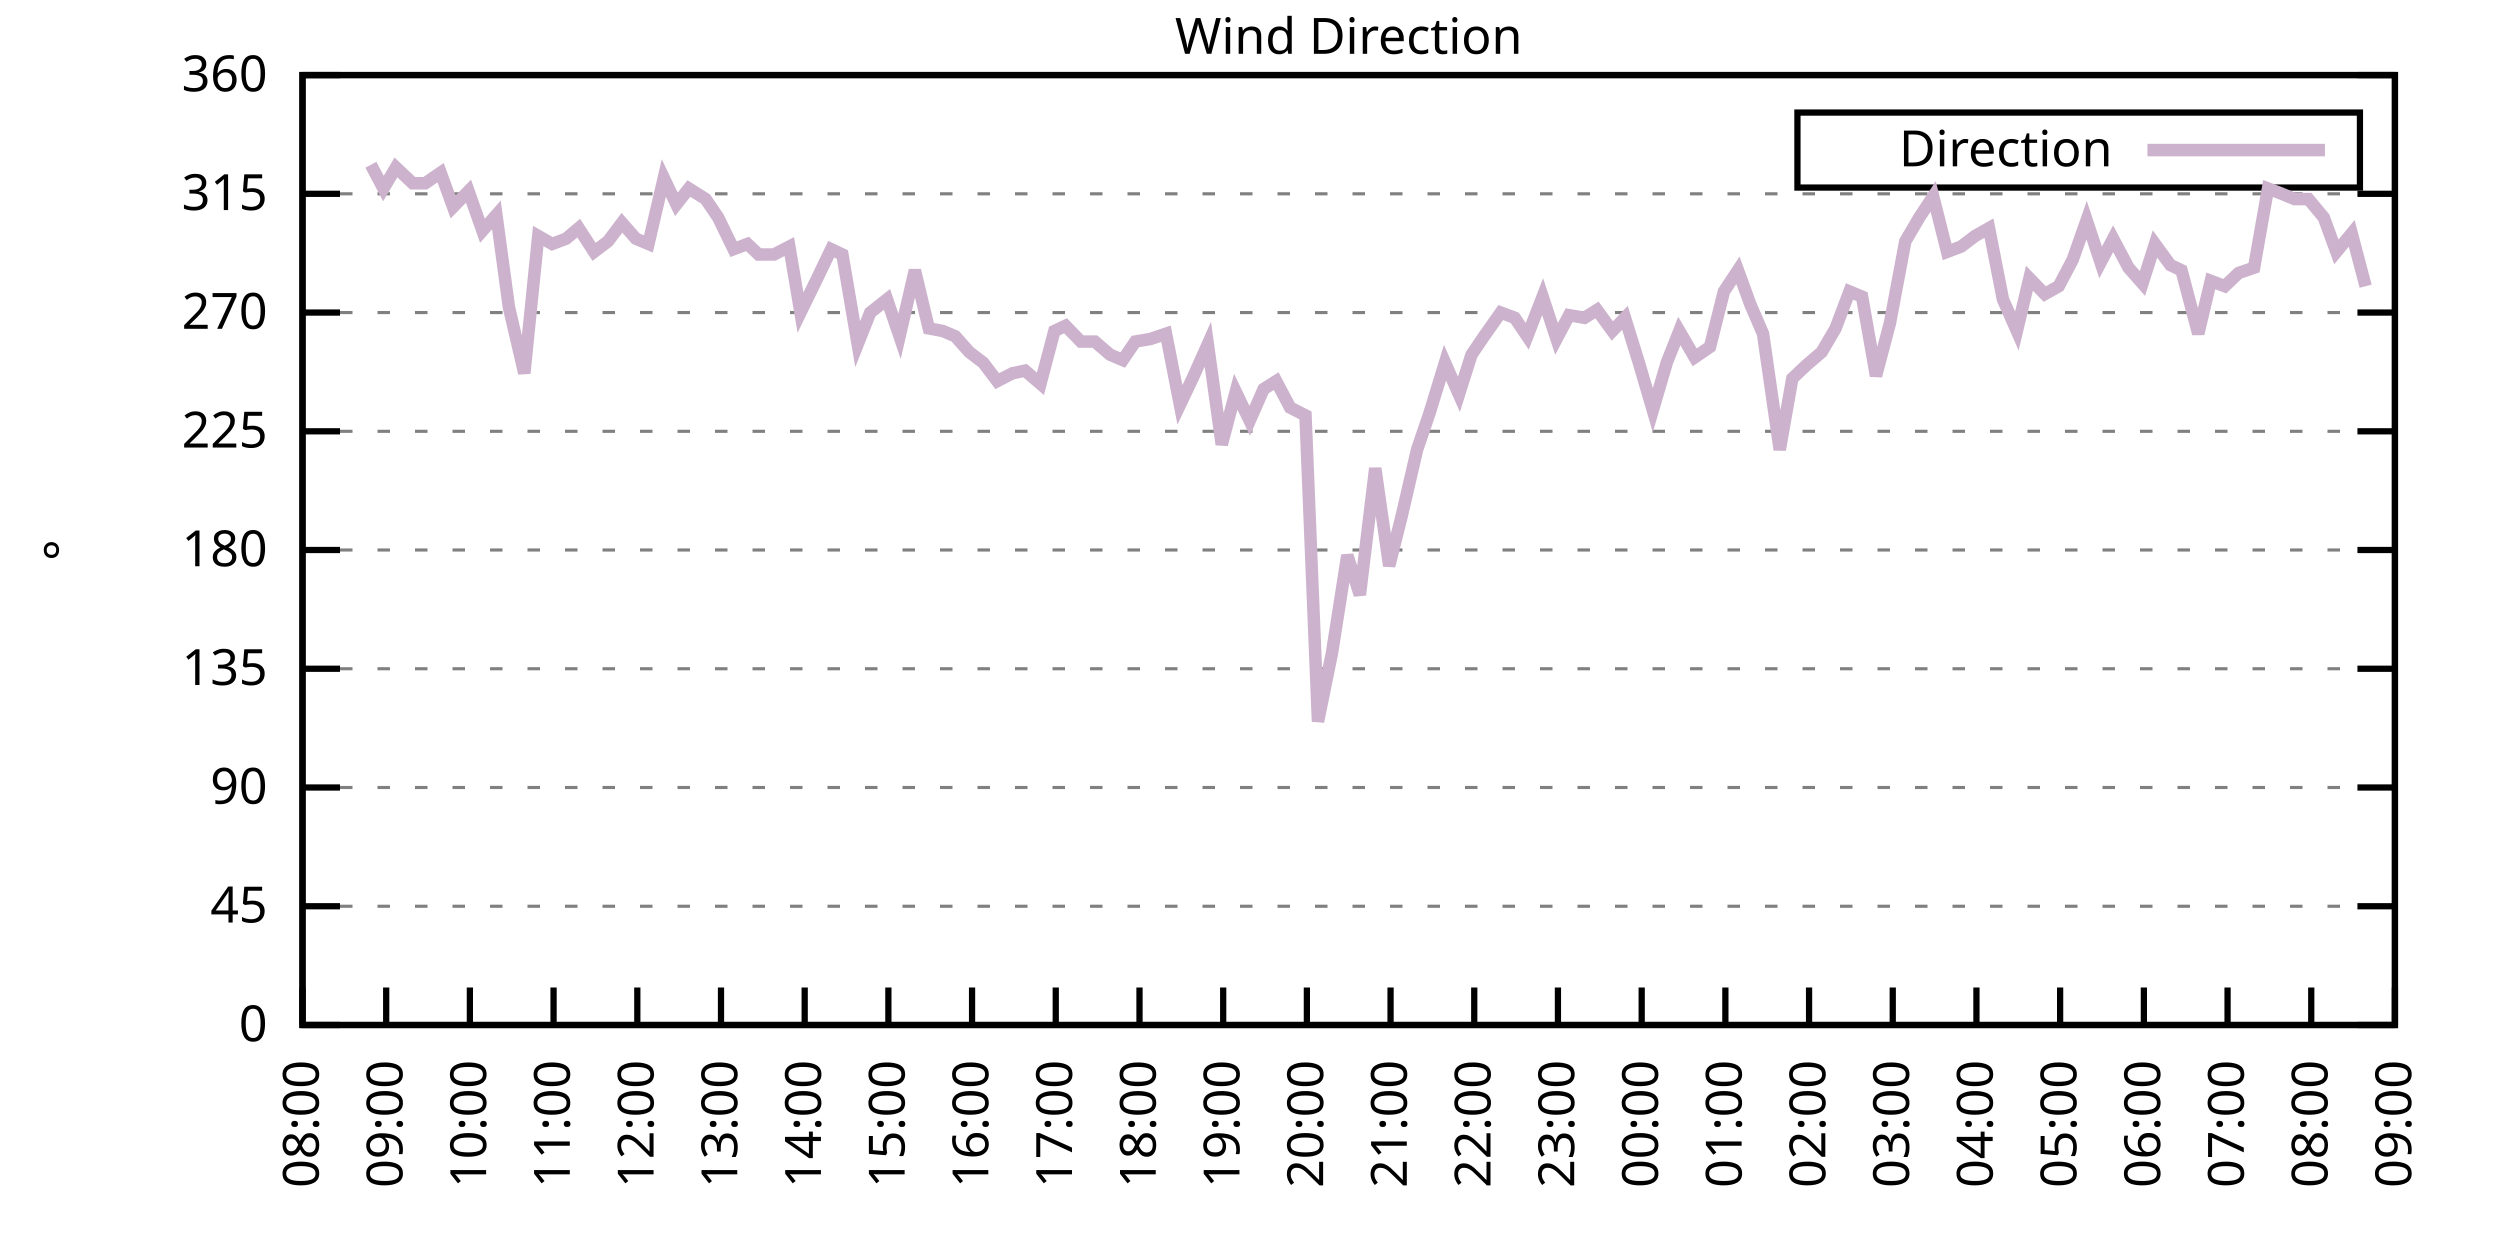
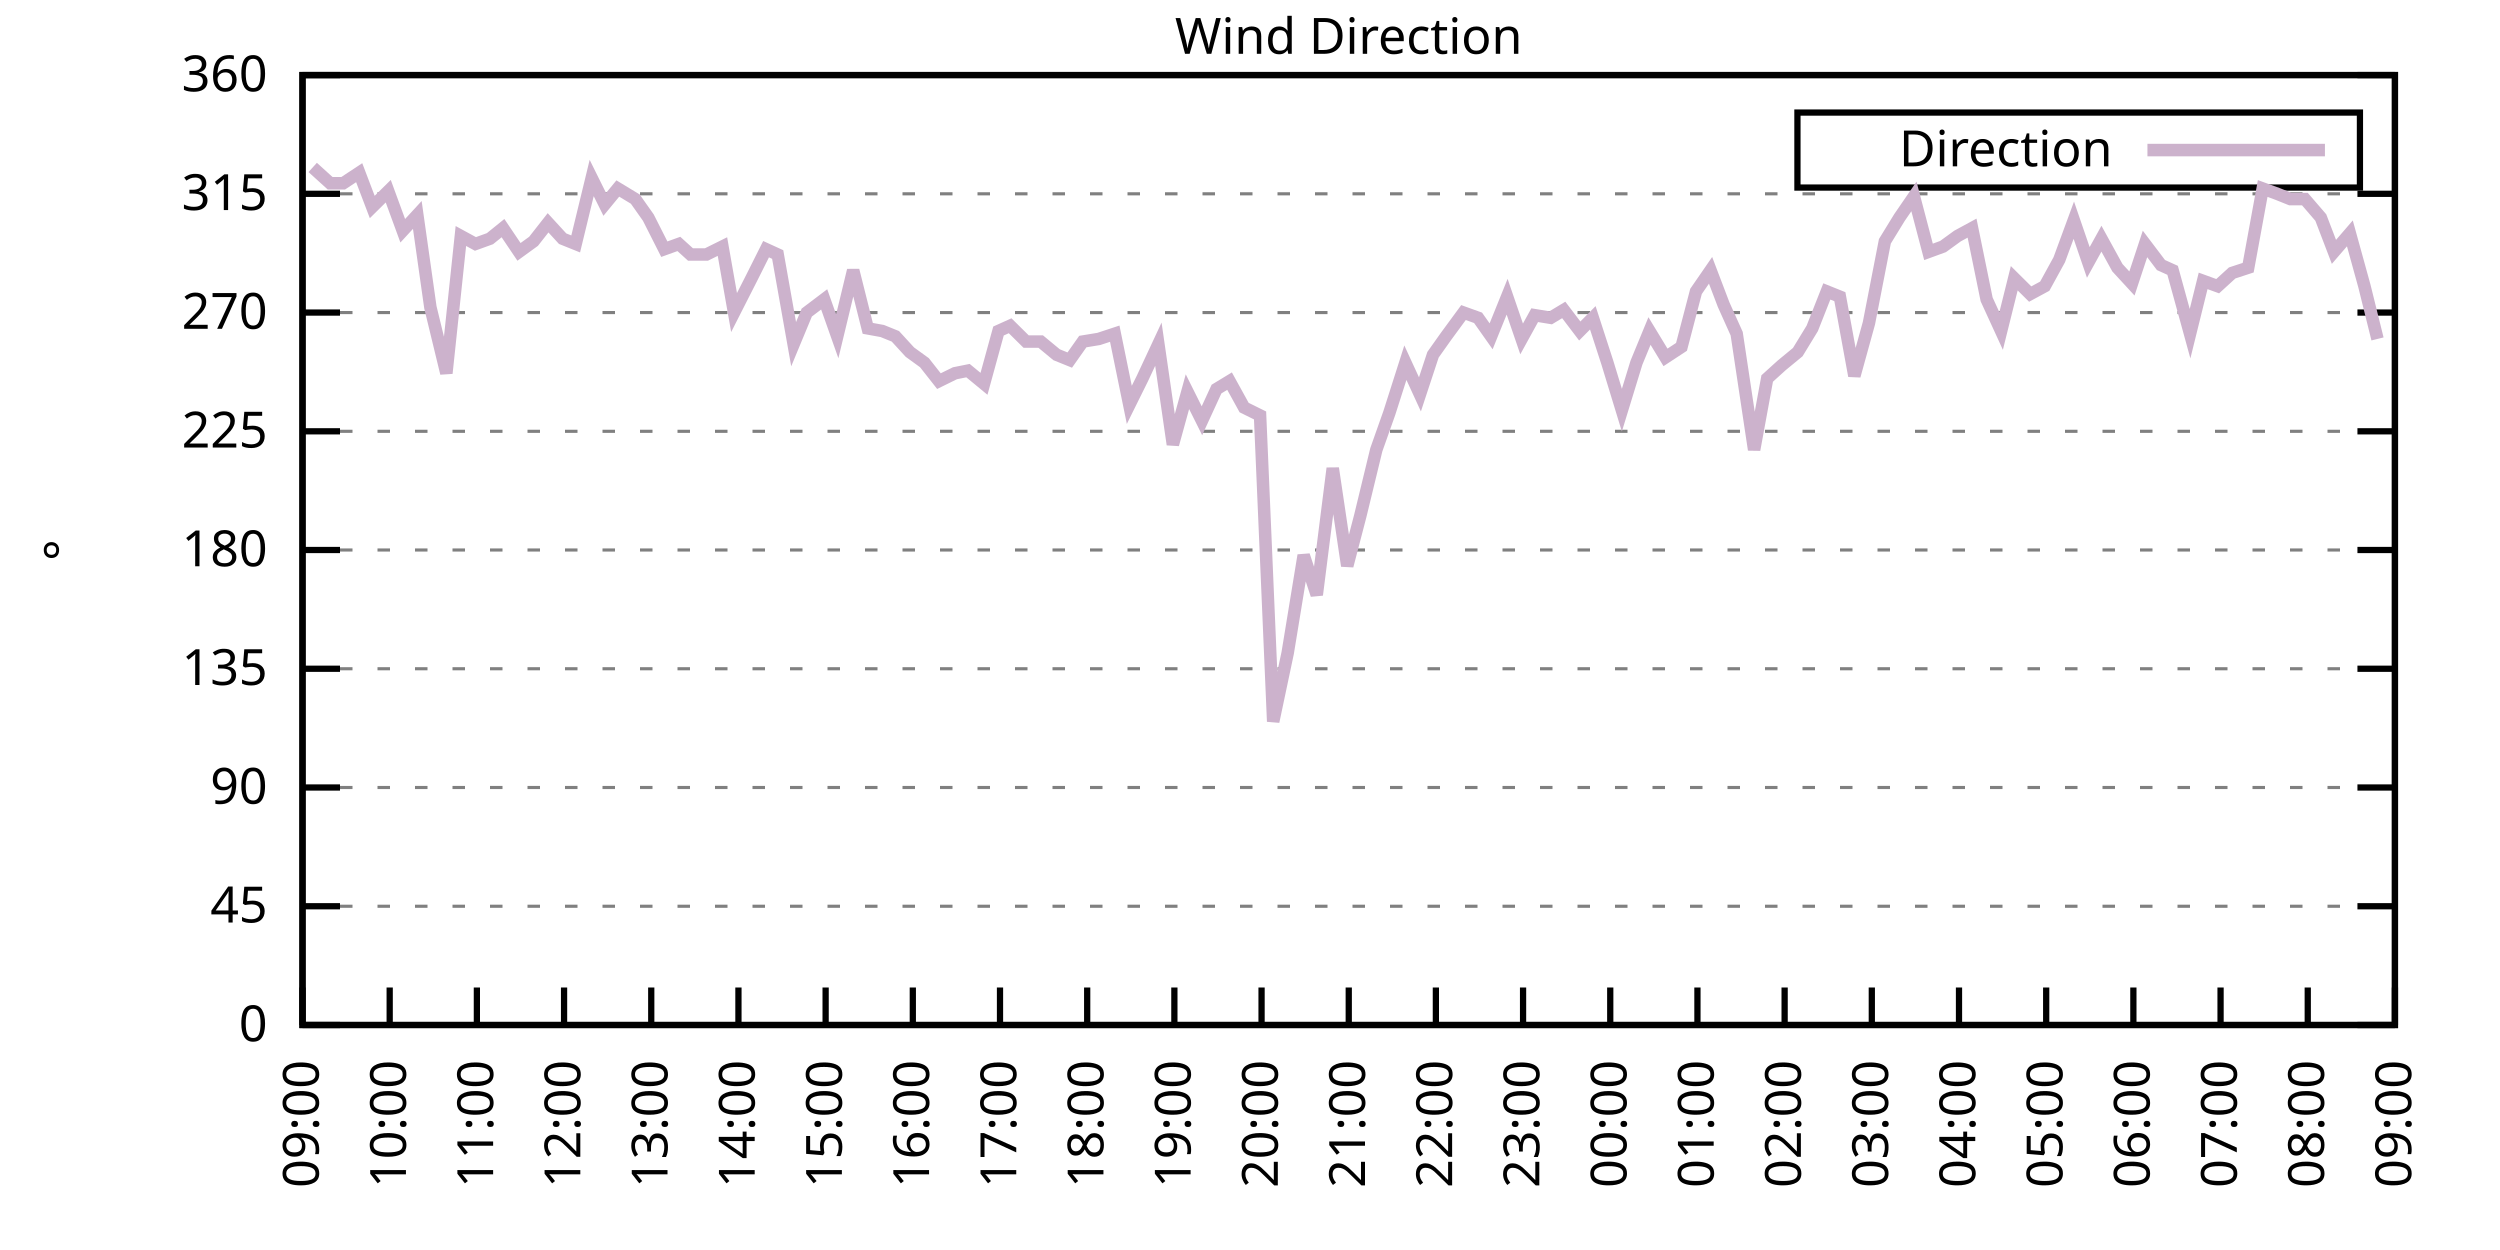
<svg xmlns="http://www.w3.org/2000/svg" xmlns:xlink="http://www.w3.org/1999/xlink" width="400" height="200" viewBox="0 0 400 200">
  <g id="gnuplot_canvas">
    <rect x="0" y="0" width="400" height="200" fill="none" />
    <defs>
      <circle id="gpDot" r="0.5" stroke-width="0.5" stroke="currentColor" />
      <path id="gpPt0" stroke-width="0.333" stroke="currentColor" d="M-1,0 h2 M0,-1 v2" />
      <path id="gpPt1" stroke-width="0.333" stroke="currentColor" d="M-1,-1 L1,1 M1,-1 L-1,1" />
      <path id="gpPt2" stroke-width="0.333" stroke="currentColor" d="M-1,0 L1,0 M0,-1 L0,1 M-1,-1 L1,1 M-1,1 L1,-1" />
      <rect id="gpPt3" stroke-width="0.333" stroke="currentColor" x="-1" y="-1" width="2" height="2" />
      <rect id="gpPt4" stroke-width="0.333" stroke="currentColor" fill="currentColor" x="-1" y="-1" width="2" height="2" />
      <circle id="gpPt5" stroke-width="0.333" stroke="currentColor" cx="0" cy="0" r="1" />
      <use xlink:href="#gpPt5" id="gpPt6" fill="currentColor" stroke="none" />
      <path id="gpPt7" stroke-width="0.333" stroke="currentColor" d="M0,-1.33 L-1.33,0.67 L1.33,0.67 z" />
      <use xlink:href="#gpPt7" id="gpPt8" fill="currentColor" stroke="none" />
      <use xlink:href="#gpPt7" id="gpPt9" stroke="currentColor" transform="rotate(180)" />
      <use xlink:href="#gpPt9" id="gpPt10" fill="currentColor" stroke="none" />
      <use xlink:href="#gpPt3" id="gpPt11" stroke="currentColor" transform="rotate(45)" />
      <use xlink:href="#gpPt11" id="gpPt12" fill="currentColor" stroke="none" />
      <path id="gpPt13" stroke-width="0.333" stroke="currentColor" d="M0,1.330 L1.265,0.411 L0.782,-1.067 L-0.782,-1.076 L-1.265,0.411 z" />
      <use xlink:href="#gpPt13" id="gpPt14" fill="currentColor" stroke="none" />
      <filter id="textbox" filterUnits="objectBoundingBox" x="0" y="0" height="1" width="1">
        <feFlood flood-color="white" flood-opacity="1" result="bgnd" />
        <feComposite in="SourceGraphic" in2="bgnd" operator="atop" />
      </filter>
      <filter id="greybox" filterUnits="objectBoundingBox" x="0" y="0" height="1" width="1">
        <feFlood flood-color="lightgrey" flood-opacity="1" result="grey" />
        <feComposite in="SourceGraphic" in2="grey" operator="atop" />
      </filter>
    </defs>
    <g fill="none" color="white" stroke="currentColor" stroke-width="1.00" stroke-linecap="butt" stroke-linejoin="miter">
</g>
    <g fill="none" color="black" stroke="currentColor" stroke-width="1.00" stroke-linecap="butt" stroke-linejoin="miter">
      <g stroke="none" shape-rendering="crispEdges">
        <polygon fill="rgb(255, 255, 255)" points="48.40,164.00 383.18,164.00 383.18,12.02 48.40,12.02 " />
      </g>
    </g>
    <g fill="none" color="black" stroke="currentColor" stroke-width="1.00" stroke-linecap="butt" stroke-linejoin="miter">
</g>
    <g fill="none" color="black" stroke="black" stroke-width="0.50" stroke-linecap="butt" stroke-linejoin="miter">
</g>
    <g fill="none" color="gray" stroke="currentColor" stroke-width="0.50" stroke-linecap="butt" stroke-linejoin="miter">
      <path stroke="gray" stroke-dasharray="2,4" class="gridline" d="M48.40,164.00 L383.19,164.00  " />
    </g>
    <g fill="none" color="gray" stroke="gray" stroke-width="1.00" stroke-linecap="butt" stroke-linejoin="miter">
</g>
    <g fill="none" color="black" stroke="currentColor" stroke-width="1.00" stroke-linecap="butt" stroke-linejoin="miter">
      <path stroke="black" d="M48.40,164.00 L54.40,164.00 M383.19,164.00 L377.19,164.00  " />
      <g transform="translate(42.80,166.60)" stroke="none" fill="black" font-family="Sans" font-size="8.00" text-anchor="end">
        <text>
          <tspan font-family="Sans"> 0</tspan>
        </text>
      </g>
    </g>
    <g fill="none" color="black" stroke="currentColor" stroke-width="1.00" stroke-linecap="butt" stroke-linejoin="miter">
</g>
    <g fill="none" color="black" stroke="black" stroke-width="0.50" stroke-linecap="butt" stroke-linejoin="miter">
</g>
    <g fill="none" color="gray" stroke="currentColor" stroke-width="0.50" stroke-linecap="butt" stroke-linejoin="miter">
      <path stroke="gray" stroke-dasharray="2,4" class="gridline" d="M48.40,145.00 L383.19,145.00  " />
    </g>
    <g fill="none" color="gray" stroke="gray" stroke-width="1.00" stroke-linecap="butt" stroke-linejoin="miter">
</g>
    <g fill="none" color="black" stroke="currentColor" stroke-width="1.00" stroke-linecap="butt" stroke-linejoin="miter">
      <path stroke="black" d="M48.40,145.00 L54.40,145.00 M383.19,145.00 L377.19,145.00  " />
      <g transform="translate(42.80,147.60)" stroke="none" fill="black" font-family="Sans" font-size="8.00" text-anchor="end">
        <text>
          <tspan font-family="Sans"> 45</tspan>
        </text>
      </g>
    </g>
    <g fill="none" color="black" stroke="currentColor" stroke-width="1.00" stroke-linecap="butt" stroke-linejoin="miter">
</g>
    <g fill="none" color="black" stroke="black" stroke-width="0.50" stroke-linecap="butt" stroke-linejoin="miter">
</g>
    <g fill="none" color="gray" stroke="currentColor" stroke-width="0.50" stroke-linecap="butt" stroke-linejoin="miter">
      <path stroke="gray" stroke-dasharray="2,4" class="gridline" d="M48.40,126.00 L383.19,126.00  " />
    </g>
    <g fill="none" color="gray" stroke="gray" stroke-width="1.00" stroke-linecap="butt" stroke-linejoin="miter">
</g>
    <g fill="none" color="black" stroke="currentColor" stroke-width="1.00" stroke-linecap="butt" stroke-linejoin="miter">
      <path stroke="black" d="M48.40,126.00 L54.40,126.00 M383.19,126.00 L377.19,126.00  " />
      <g transform="translate(42.80,128.60)" stroke="none" fill="black" font-family="Sans" font-size="8.00" text-anchor="end">
        <text>
          <tspan font-family="Sans"> 90</tspan>
        </text>
      </g>
    </g>
    <g fill="none" color="black" stroke="currentColor" stroke-width="1.00" stroke-linecap="butt" stroke-linejoin="miter">
</g>
    <g fill="none" color="black" stroke="black" stroke-width="0.50" stroke-linecap="butt" stroke-linejoin="miter">
</g>
    <g fill="none" color="gray" stroke="currentColor" stroke-width="0.50" stroke-linecap="butt" stroke-linejoin="miter">
      <path stroke="gray" stroke-dasharray="2,4" class="gridline" d="M48.40,107.00 L383.19,107.00  " />
    </g>
    <g fill="none" color="gray" stroke="gray" stroke-width="1.00" stroke-linecap="butt" stroke-linejoin="miter">
</g>
    <g fill="none" color="black" stroke="currentColor" stroke-width="1.00" stroke-linecap="butt" stroke-linejoin="miter">
      <path stroke="black" d="M48.40,107.00 L54.40,107.00 M383.19,107.00 L377.19,107.00  " />
      <g transform="translate(42.80,109.60)" stroke="none" fill="black" font-family="Sans" font-size="8.00" text-anchor="end">
        <text>
          <tspan font-family="Sans"> 135</tspan>
        </text>
      </g>
    </g>
    <g fill="none" color="black" stroke="currentColor" stroke-width="1.00" stroke-linecap="butt" stroke-linejoin="miter">
</g>
    <g fill="none" color="black" stroke="black" stroke-width="0.50" stroke-linecap="butt" stroke-linejoin="miter">
</g>
    <g fill="none" color="gray" stroke="currentColor" stroke-width="0.50" stroke-linecap="butt" stroke-linejoin="miter">
      <path stroke="gray" stroke-dasharray="2,4" class="gridline" d="M48.40,88.00 L383.19,88.00  " />
    </g>
    <g fill="none" color="gray" stroke="gray" stroke-width="1.00" stroke-linecap="butt" stroke-linejoin="miter">
</g>
    <g fill="none" color="black" stroke="currentColor" stroke-width="1.00" stroke-linecap="butt" stroke-linejoin="miter">
      <path stroke="black" d="M48.40,88.00 L54.40,88.00 M383.19,88.00 L377.19,88.00  " />
      <g transform="translate(42.80,90.60)" stroke="none" fill="black" font-family="Sans" font-size="8.00" text-anchor="end">
        <text>
          <tspan font-family="Sans"> 180</tspan>
        </text>
      </g>
    </g>
    <g fill="none" color="black" stroke="currentColor" stroke-width="1.00" stroke-linecap="butt" stroke-linejoin="miter">
</g>
    <g fill="none" color="black" stroke="black" stroke-width="0.50" stroke-linecap="butt" stroke-linejoin="miter">
</g>
    <g fill="none" color="gray" stroke="currentColor" stroke-width="0.50" stroke-linecap="butt" stroke-linejoin="miter">
      <path stroke="gray" stroke-dasharray="2,4" class="gridline" d="M48.40,69.01 L383.19,69.01  " />
    </g>
    <g fill="none" color="gray" stroke="gray" stroke-width="1.00" stroke-linecap="butt" stroke-linejoin="miter">
</g>
    <g fill="none" color="black" stroke="currentColor" stroke-width="1.00" stroke-linecap="butt" stroke-linejoin="miter">
      <path stroke="black" d="M48.40,69.01 L54.40,69.01 M383.19,69.01 L377.19,69.01  " />
      <g transform="translate(42.80,71.61)" stroke="none" fill="black" font-family="Sans" font-size="8.00" text-anchor="end">
        <text>
          <tspan font-family="Sans"> 225</tspan>
        </text>
      </g>
    </g>
    <g fill="none" color="black" stroke="currentColor" stroke-width="1.00" stroke-linecap="butt" stroke-linejoin="miter">
</g>
    <g fill="none" color="black" stroke="black" stroke-width="0.50" stroke-linecap="butt" stroke-linejoin="miter">
</g>
    <g fill="none" color="gray" stroke="currentColor" stroke-width="0.50" stroke-linecap="butt" stroke-linejoin="miter">
      <path stroke="gray" stroke-dasharray="2,4" class="gridline" d="M48.40,50.01 L383.19,50.01  " />
    </g>
    <g fill="none" color="gray" stroke="gray" stroke-width="1.00" stroke-linecap="butt" stroke-linejoin="miter">
</g>
    <g fill="none" color="black" stroke="currentColor" stroke-width="1.00" stroke-linecap="butt" stroke-linejoin="miter">
      <path stroke="black" d="M48.40,50.01 L54.40,50.01 M383.19,50.01 L377.19,50.01  " />
      <g transform="translate(42.80,52.61)" stroke="none" fill="black" font-family="Sans" font-size="8.00" text-anchor="end">
        <text>
          <tspan font-family="Sans"> 270</tspan>
        </text>
      </g>
    </g>
    <g fill="none" color="black" stroke="currentColor" stroke-width="1.00" stroke-linecap="butt" stroke-linejoin="miter">
</g>
    <g fill="none" color="black" stroke="black" stroke-width="0.50" stroke-linecap="butt" stroke-linejoin="miter">
</g>
    <g fill="none" color="gray" stroke="currentColor" stroke-width="0.50" stroke-linecap="butt" stroke-linejoin="miter">
      <path stroke="gray" stroke-dasharray="2,4" class="gridline" d="M48.40,31.01 L383.19,31.01  " />
    </g>
    <g fill="none" color="gray" stroke="gray" stroke-width="1.00" stroke-linecap="butt" stroke-linejoin="miter">
</g>
    <g fill="none" color="black" stroke="currentColor" stroke-width="1.00" stroke-linecap="butt" stroke-linejoin="miter">
      <path stroke="black" d="M48.40,31.01 L54.40,31.01 M383.19,31.01 L377.19,31.01  " />
      <g transform="translate(42.80,33.61)" stroke="none" fill="black" font-family="Sans" font-size="8.00" text-anchor="end">
        <text>
          <tspan font-family="Sans"> 315</tspan>
        </text>
      </g>
    </g>
    <g fill="none" color="black" stroke="currentColor" stroke-width="1.00" stroke-linecap="butt" stroke-linejoin="miter">
</g>
    <g fill="none" color="black" stroke="black" stroke-width="0.50" stroke-linecap="butt" stroke-linejoin="miter">
</g>
    <g fill="none" color="gray" stroke="currentColor" stroke-width="0.50" stroke-linecap="butt" stroke-linejoin="miter">
      <path stroke="gray" stroke-dasharray="2,4" class="gridline" d="M48.40,12.01 L383.19,12.01  " />
    </g>
    <g fill="none" color="gray" stroke="gray" stroke-width="1.00" stroke-linecap="butt" stroke-linejoin="miter">
</g>
    <g fill="none" color="black" stroke="currentColor" stroke-width="1.00" stroke-linecap="butt" stroke-linejoin="miter">
      <path stroke="black" d="M48.40,12.01 L54.40,12.01 M383.19,12.01 L377.19,12.01  " />
      <g transform="translate(42.80,14.61)" stroke="none" fill="black" font-family="Sans" font-size="8.00" text-anchor="end">
        <text>
          <tspan font-family="Sans"> 360</tspan>
        </text>
      </g>
    </g>
    <g fill="none" color="black" stroke="currentColor" stroke-width="1.00" stroke-linecap="butt" stroke-linejoin="miter">
      <path stroke="black" d="M48.40,164.00 L48.40,158.00  " />
      <g transform="translate(51.00,169.60) rotate(270.00)" stroke="none" fill="black" font-family="Sans" font-size="8.00" text-anchor="end">
        <text>
-           <tspan font-family="Sans">08:00</tspan>
-         </text>
-       </g>
-     </g>
-     <g fill="none" color="black" stroke="currentColor" stroke-width="1.00" stroke-linecap="butt" stroke-linejoin="miter">
-       <path stroke="black" d="M61.79,164.00 L61.79,158.00  " />
-       <g transform="translate(64.39,169.60) rotate(270.00)" stroke="none" fill="black" font-family="Sans" font-size="8.00" text-anchor="end">
-         <text>
          <tspan font-family="Sans">09:00</tspan>
        </text>
      </g>
    </g>
    <g fill="none" color="black" stroke="currentColor" stroke-width="1.00" stroke-linecap="butt" stroke-linejoin="miter">
-       <path stroke="black" d="M75.18,164.00 L75.18,158.00  " />
-       <g transform="translate(77.78,169.60) rotate(270.00)" stroke="none" fill="black" font-family="Sans" font-size="8.00" text-anchor="end">
+       <path stroke="black" d="M62.35,164.00 L62.35,158.00  " />
+       <g transform="translate(64.95,169.60) rotate(270.00)" stroke="none" fill="black" font-family="Sans" font-size="8.00" text-anchor="end">
        <text>
          <tspan font-family="Sans">10:00</tspan>
        </text>
      </g>
    </g>
    <g fill="none" color="black" stroke="currentColor" stroke-width="1.00" stroke-linecap="butt" stroke-linejoin="miter">
-       <path stroke="black" d="M88.57,164.00 L88.57,158.00  " />
-       <g transform="translate(91.17,169.60) rotate(270.00)" stroke="none" fill="black" font-family="Sans" font-size="8.00" text-anchor="end">
+       <path stroke="black" d="M76.30,164.00 L76.30,158.00  " />
+       <g transform="translate(78.90,169.60) rotate(270.00)" stroke="none" fill="black" font-family="Sans" font-size="8.00" text-anchor="end">
        <text>
          <tspan font-family="Sans">11:00</tspan>
        </text>
      </g>
    </g>
    <g fill="none" color="black" stroke="currentColor" stroke-width="1.00" stroke-linecap="butt" stroke-linejoin="miter">
-       <path stroke="black" d="M101.97,164.00 L101.97,158.00  " />
-       <g transform="translate(104.57,169.60) rotate(270.00)" stroke="none" fill="black" font-family="Sans" font-size="8.00" text-anchor="end">
+       <path stroke="black" d="M90.25,164.00 L90.25,158.00  " />
+       <g transform="translate(92.85,169.60) rotate(270.00)" stroke="none" fill="black" font-family="Sans" font-size="8.00" text-anchor="end">
        <text>
          <tspan font-family="Sans">12:00</tspan>
        </text>
      </g>
    </g>
    <g fill="none" color="black" stroke="currentColor" stroke-width="1.00" stroke-linecap="butt" stroke-linejoin="miter">
-       <path stroke="black" d="M115.36,164.00 L115.36,158.00  " />
-       <g transform="translate(117.96,169.60) rotate(270.00)" stroke="none" fill="black" font-family="Sans" font-size="8.00" text-anchor="end">
+       <path stroke="black" d="M104.20,164.00 L104.20,158.00  " />
+       <g transform="translate(106.80,169.60) rotate(270.00)" stroke="none" fill="black" font-family="Sans" font-size="8.00" text-anchor="end">
        <text>
          <tspan font-family="Sans">13:00</tspan>
        </text>
      </g>
    </g>
    <g fill="none" color="black" stroke="currentColor" stroke-width="1.00" stroke-linecap="butt" stroke-linejoin="miter">
-       <path stroke="black" d="M128.75,164.00 L128.75,158.00  " />
-       <g transform="translate(131.35,169.60) rotate(270.00)" stroke="none" fill="black" font-family="Sans" font-size="8.00" text-anchor="end">
+       <path stroke="black" d="M118.15,164.00 L118.15,158.00  " />
+       <g transform="translate(120.75,169.60) rotate(270.00)" stroke="none" fill="black" font-family="Sans" font-size="8.00" text-anchor="end">
        <text>
          <tspan font-family="Sans">14:00</tspan>
        </text>
      </g>
    </g>
    <g fill="none" color="black" stroke="currentColor" stroke-width="1.00" stroke-linecap="butt" stroke-linejoin="miter">
-       <path stroke="black" d="M142.14,164.00 L142.14,158.00  " />
-       <g transform="translate(144.74,169.60) rotate(270.00)" stroke="none" fill="black" font-family="Sans" font-size="8.00" text-anchor="end">
+       <path stroke="black" d="M132.10,164.00 L132.10,158.00  " />
+       <g transform="translate(134.70,169.60) rotate(270.00)" stroke="none" fill="black" font-family="Sans" font-size="8.00" text-anchor="end">
        <text>
          <tspan font-family="Sans">15:00</tspan>
        </text>
      </g>
    </g>
    <g fill="none" color="black" stroke="currentColor" stroke-width="1.00" stroke-linecap="butt" stroke-linejoin="miter">
-       <path stroke="black" d="M155.53,164.00 L155.53,158.00  " />
-       <g transform="translate(158.13,169.60) rotate(270.00)" stroke="none" fill="black" font-family="Sans" font-size="8.00" text-anchor="end">
+       <path stroke="black" d="M146.05,164.00 L146.05,158.00  " />
+       <g transform="translate(148.65,169.60) rotate(270.00)" stroke="none" fill="black" font-family="Sans" font-size="8.00" text-anchor="end">
        <text>
          <tspan font-family="Sans">16:00</tspan>
        </text>
      </g>
    </g>
    <g fill="none" color="black" stroke="currentColor" stroke-width="1.00" stroke-linecap="butt" stroke-linejoin="miter">
-       <path stroke="black" d="M168.92,164.00 L168.92,158.00  " />
-       <g transform="translate(171.52,169.60) rotate(270.00)" stroke="none" fill="black" font-family="Sans" font-size="8.00" text-anchor="end">
+       <path stroke="black" d="M160.00,164.00 L160.00,158.00  " />
+       <g transform="translate(162.60,169.60) rotate(270.00)" stroke="none" fill="black" font-family="Sans" font-size="8.00" text-anchor="end">
        <text>
          <tspan font-family="Sans">17:00</tspan>
        </text>
      </g>
    </g>
    <g fill="none" color="black" stroke="currentColor" stroke-width="1.00" stroke-linecap="butt" stroke-linejoin="miter">
-       <path stroke="black" d="M182.32,164.00 L182.32,158.00  " />
-       <g transform="translate(184.92,169.60) rotate(270.00)" stroke="none" fill="black" font-family="Sans" font-size="8.00" text-anchor="end">
+       <path stroke="black" d="M173.95,164.00 L173.95,158.00  " />
+       <g transform="translate(176.55,169.60) rotate(270.00)" stroke="none" fill="black" font-family="Sans" font-size="8.00" text-anchor="end">
        <text>
          <tspan font-family="Sans">18:00</tspan>
        </text>
      </g>
    </g>
    <g fill="none" color="black" stroke="currentColor" stroke-width="1.00" stroke-linecap="butt" stroke-linejoin="miter">
-       <path stroke="black" d="M195.71,164.00 L195.71,158.00  " />
-       <g transform="translate(198.31,169.60) rotate(270.00)" stroke="none" fill="black" font-family="Sans" font-size="8.00" text-anchor="end">
+       <path stroke="black" d="M187.90,164.00 L187.90,158.00  " />
+       <g transform="translate(190.50,169.60) rotate(270.00)" stroke="none" fill="black" font-family="Sans" font-size="8.00" text-anchor="end">
        <text>
          <tspan font-family="Sans">19:00</tspan>
        </text>
      </g>
    </g>
    <g fill="none" color="black" stroke="currentColor" stroke-width="1.00" stroke-linecap="butt" stroke-linejoin="miter">
-       <path stroke="black" d="M209.10,164.00 L209.10,158.00  " />
-       <g transform="translate(211.70,169.60) rotate(270.00)" stroke="none" fill="black" font-family="Sans" font-size="8.00" text-anchor="end">
+       <path stroke="black" d="M201.85,164.00 L201.85,158.00  " />
+       <g transform="translate(204.45,169.60) rotate(270.00)" stroke="none" fill="black" font-family="Sans" font-size="8.00" text-anchor="end">
        <text>
          <tspan font-family="Sans">20:00</tspan>
        </text>
      </g>
    </g>
    <g fill="none" color="black" stroke="currentColor" stroke-width="1.00" stroke-linecap="butt" stroke-linejoin="miter">
-       <path stroke="black" d="M222.49,164.00 L222.49,158.00  " />
-       <g transform="translate(225.09,169.60) rotate(270.00)" stroke="none" fill="black" font-family="Sans" font-size="8.00" text-anchor="end">
+       <path stroke="black" d="M215.80,164.00 L215.80,158.00  " />
+       <g transform="translate(218.40,169.60) rotate(270.00)" stroke="none" fill="black" font-family="Sans" font-size="8.00" text-anchor="end">
        <text>
          <tspan font-family="Sans">21:00</tspan>
        </text>
      </g>
    </g>
    <g fill="none" color="black" stroke="currentColor" stroke-width="1.00" stroke-linecap="butt" stroke-linejoin="miter">
-       <path stroke="black" d="M235.88,164.00 L235.88,158.00  " />
-       <g transform="translate(238.48,169.60) rotate(270.00)" stroke="none" fill="black" font-family="Sans" font-size="8.00" text-anchor="end">
+       <path stroke="black" d="M229.74,164.00 L229.74,158.00  " />
+       <g transform="translate(232.34,169.60) rotate(270.00)" stroke="none" fill="black" font-family="Sans" font-size="8.00" text-anchor="end">
        <text>
          <tspan font-family="Sans">22:00</tspan>
        </text>
      </g>
    </g>
    <g fill="none" color="black" stroke="currentColor" stroke-width="1.00" stroke-linecap="butt" stroke-linejoin="miter">
-       <path stroke="black" d="M249.27,164.00 L249.27,158.00  " />
-       <g transform="translate(251.87,169.60) rotate(270.00)" stroke="none" fill="black" font-family="Sans" font-size="8.00" text-anchor="end">
+       <path stroke="black" d="M243.69,164.00 L243.69,158.00  " />
+       <g transform="translate(246.29,169.60) rotate(270.00)" stroke="none" fill="black" font-family="Sans" font-size="8.00" text-anchor="end">
        <text>
          <tspan font-family="Sans">23:00</tspan>
        </text>
      </g>
    </g>
    <g fill="none" color="black" stroke="currentColor" stroke-width="1.00" stroke-linecap="butt" stroke-linejoin="miter">
-       <path stroke="black" d="M262.67,164.00 L262.67,158.00  " />
-       <g transform="translate(265.27,169.60) rotate(270.00)" stroke="none" fill="black" font-family="Sans" font-size="8.00" text-anchor="end">
+       <path stroke="black" d="M257.64,164.00 L257.64,158.00  " />
+       <g transform="translate(260.24,169.60) rotate(270.00)" stroke="none" fill="black" font-family="Sans" font-size="8.00" text-anchor="end">
        <text>
          <tspan font-family="Sans">00:00</tspan>
        </text>
      </g>
    </g>
    <g fill="none" color="black" stroke="currentColor" stroke-width="1.00" stroke-linecap="butt" stroke-linejoin="miter">
-       <path stroke="black" d="M276.06,164.00 L276.06,158.00  " />
-       <g transform="translate(278.66,169.60) rotate(270.00)" stroke="none" fill="black" font-family="Sans" font-size="8.00" text-anchor="end">
+       <path stroke="black" d="M271.59,164.00 L271.59,158.00  " />
+       <g transform="translate(274.19,169.60) rotate(270.00)" stroke="none" fill="black" font-family="Sans" font-size="8.00" text-anchor="end">
        <text>
          <tspan font-family="Sans">01:00</tspan>
        </text>
      </g>
    </g>
    <g fill="none" color="black" stroke="currentColor" stroke-width="1.00" stroke-linecap="butt" stroke-linejoin="miter">
-       <path stroke="black" d="M289.45,164.00 L289.45,158.00  " />
-       <g transform="translate(292.05,169.60) rotate(270.00)" stroke="none" fill="black" font-family="Sans" font-size="8.00" text-anchor="end">
+       <path stroke="black" d="M285.54,164.00 L285.54,158.00  " />
+       <g transform="translate(288.14,169.60) rotate(270.00)" stroke="none" fill="black" font-family="Sans" font-size="8.00" text-anchor="end">
        <text>
          <tspan font-family="Sans">02:00</tspan>
        </text>
      </g>
    </g>
    <g fill="none" color="black" stroke="currentColor" stroke-width="1.00" stroke-linecap="butt" stroke-linejoin="miter">
-       <path stroke="black" d="M302.84,164.00 L302.84,158.00  " />
-       <g transform="translate(305.44,169.60) rotate(270.00)" stroke="none" fill="black" font-family="Sans" font-size="8.00" text-anchor="end">
+       <path stroke="black" d="M299.49,164.00 L299.49,158.00  " />
+       <g transform="translate(302.09,169.60) rotate(270.00)" stroke="none" fill="black" font-family="Sans" font-size="8.00" text-anchor="end">
        <text>
          <tspan font-family="Sans">03:00</tspan>
        </text>
      </g>
    </g>
    <g fill="none" color="black" stroke="currentColor" stroke-width="1.00" stroke-linecap="butt" stroke-linejoin="miter">
-       <path stroke="black" d="M316.23,164.00 L316.23,158.00  " />
-       <g transform="translate(318.83,169.60) rotate(270.00)" stroke="none" fill="black" font-family="Sans" font-size="8.00" text-anchor="end">
+       <path stroke="black" d="M313.44,164.00 L313.44,158.00  " />
+       <g transform="translate(316.04,169.60) rotate(270.00)" stroke="none" fill="black" font-family="Sans" font-size="8.00" text-anchor="end">
        <text>
          <tspan font-family="Sans">04:00</tspan>
        </text>
      </g>
    </g>
    <g fill="none" color="black" stroke="currentColor" stroke-width="1.00" stroke-linecap="butt" stroke-linejoin="miter">
-       <path stroke="black" d="M329.62,164.00 L329.62,158.00  " />
-       <g transform="translate(332.22,169.60) rotate(270.00)" stroke="none" fill="black" font-family="Sans" font-size="8.00" text-anchor="end">
+       <path stroke="black" d="M327.39,164.00 L327.39,158.00  " />
+       <g transform="translate(329.99,169.60) rotate(270.00)" stroke="none" fill="black" font-family="Sans" font-size="8.00" text-anchor="end">
        <text>
          <tspan font-family="Sans">05:00</tspan>
        </text>
      </g>
    </g>
    <g fill="none" color="black" stroke="currentColor" stroke-width="1.00" stroke-linecap="butt" stroke-linejoin="miter">
-       <path stroke="black" d="M343.02,164.00 L343.02,158.00  " />
-       <g transform="translate(345.62,169.60) rotate(270.00)" stroke="none" fill="black" font-family="Sans" font-size="8.00" text-anchor="end">
+       <path stroke="black" d="M341.34,164.00 L341.34,158.00  " />
+       <g transform="translate(343.94,169.60) rotate(270.00)" stroke="none" fill="black" font-family="Sans" font-size="8.00" text-anchor="end">
        <text>
          <tspan font-family="Sans">06:00</tspan>
        </text>
      </g>
    </g>
    <g fill="none" color="black" stroke="currentColor" stroke-width="1.00" stroke-linecap="butt" stroke-linejoin="miter">
-       <path stroke="black" d="M356.41,164.00 L356.41,158.00  " />
-       <g transform="translate(359.01,169.60) rotate(270.00)" stroke="none" fill="black" font-family="Sans" font-size="8.00" text-anchor="end">
+       <path stroke="black" d="M355.29,164.00 L355.29,158.00  " />
+       <g transform="translate(357.89,169.60) rotate(270.00)" stroke="none" fill="black" font-family="Sans" font-size="8.00" text-anchor="end">
        <text>
          <tspan font-family="Sans">07:00</tspan>
        </text>
      </g>
    </g>
    <g fill="none" color="black" stroke="currentColor" stroke-width="1.00" stroke-linecap="butt" stroke-linejoin="miter">
-       <path stroke="black" d="M369.80,164.00 L369.80,158.00  " />
-       <g transform="translate(372.40,169.60) rotate(270.00)" stroke="none" fill="black" font-family="Sans" font-size="8.00" text-anchor="end">
+       <path stroke="black" d="M369.24,164.00 L369.24,158.00  " />
+       <g transform="translate(371.84,169.60) rotate(270.00)" stroke="none" fill="black" font-family="Sans" font-size="8.00" text-anchor="end">
        <text>
          <tspan font-family="Sans">08:00</tspan>
        </text>
      </g>
    </g>
    <g fill="none" color="black" stroke="currentColor" stroke-width="1.00" stroke-linecap="butt" stroke-linejoin="miter">
      <path stroke="black" d="M383.19,164.00 L383.19,158.00  " />
      <g transform="translate(385.79,169.60) rotate(270.00)" stroke="none" fill="black" font-family="Sans" font-size="8.00" text-anchor="end">
        <text>
          <tspan font-family="Sans">09:00</tspan>
        </text>
      </g>
    </g>
    <g fill="none" color="black" stroke="currentColor" stroke-width="1.00" stroke-linecap="butt" stroke-linejoin="miter">
</g>
    <g fill="none" color="black" stroke="currentColor" stroke-width="1.00" stroke-linecap="butt" stroke-linejoin="miter">
      <path stroke="black" d="M48.40,12.01 L48.40,164.00 L383.19,164.00 L383.19,12.01 L48.40,12.01 Z  " />
    </g>
    <g fill="none" color="black" stroke="currentColor" stroke-width="1.00" stroke-linecap="butt" stroke-linejoin="miter">
</g>
    <g fill="none" color="black" stroke="currentColor" stroke-width="1.00" stroke-linecap="butt" stroke-linejoin="miter">
      <path stroke="black" d="M287.59,30.01 L287.59,18.01 L377.59,18.01 L377.59,30.01 L287.59,30.01 Z  " />
    </g>
    <g id="Wind_direction_plot_1">
      <g fill="none" color="white" stroke="black" stroke-width="2.00" stroke-linecap="butt" stroke-linejoin="miter">
</g>
      <g fill="none" color="black" stroke="currentColor" stroke-width="2.00" stroke-linecap="butt" stroke-linejoin="miter">
        <g transform="translate(337.99,26.61)" stroke="none" fill="black" font-family="Sans" font-size="8.00" text-anchor="end">
          <text>
            <tspan font-family="Sans">Direction</tspan>
          </text>
        </g>
      </g>
      <g fill="none" color="black" stroke="currentColor" stroke-width="2.00" stroke-linecap="butt" stroke-linejoin="miter">
-         <path stroke="rgb(204, 178, 204)" d="M343.59,24.01 L371.99,24.01 M59.34,26.36 L61.35,30.16 L63.35,26.79 L66.03,29.32 L68.04,29.32 L70.50,27.63   L72.50,33.12 L74.96,30.59 L77.19,36.92 L79.42,34.39 L81.43,49.16 L83.89,59.72 L86.12,37.76 L88.35,39.03   L90.58,38.19 L92.59,36.50 L95.05,40.30 L97.28,38.61 L99.51,35.65 L101.74,38.19 L103.75,39.03 L106.21,28.48   L108.22,32.70 L110.22,30.16 L112.90,31.85 L114.91,34.81 L117.37,39.87 L119.60,39.03 L121.38,40.72 L123.84,40.72   L126.29,39.45 L128.08,50.01 L130.76,44.52 L132.99,39.87 L134.78,40.72 L137.23,55.07 L139.24,50.01 L141.92,47.90   L143.93,53.81 L146.38,43.25 L148.61,52.54 L150.85,52.96 L152.85,53.81 L155.09,56.34 L157.32,58.03 L159.55,60.98   L162.01,59.72 L164.01,59.30 L166.47,61.41 L168.70,52.96 L170.49,52.12 L172.94,54.65 L175.17,54.65 L177.63,56.76   L179.64,57.61 L181.65,54.65 L184.10,54.23 L186.56,53.39 L188.79,64.78 L190.80,60.56 L193.25,55.07 L195.48,71.12   L197.72,62.67 L199.95,67.32 L202.18,62.25 L204.19,60.98 L206.42,65.21 L208.88,66.47 L210.88,115.45 L213.12,104.47   L215.57,88.85 L217.58,95.18 L220.04,74.92 L222.27,90.54 L224.28,82.52 L226.73,71.96 L228.74,66.05 L231.20,58.03   L233.43,63.10 L235.44,56.76 L237.44,53.81 L240.12,50.01 L242.36,50.85 L244.36,53.81 L246.82,47.47 L249.05,54.23   L251.06,50.43 L253.51,50.85 L255.52,49.59 L257.98,52.96 L259.99,50.85 L262.22,58.03 L264.45,65.63 L266.68,58.03   L268.69,52.96 L271.15,57.18 L273.60,55.50 L275.83,46.63 L278.07,43.25 L280.07,48.74 L282.08,53.39 L284.76,71.96   L286.77,60.56 L289.00,58.45 L291.46,56.34 L293.69,52.54 L295.92,46.63 L297.93,47.47 L300.16,60.14 L302.39,51.70   L304.85,38.61 L307.08,34.81 L309.31,31.43 L311.54,40.30 L313.78,39.45 L316.01,37.76 L318.24,36.50 L320.47,47.90   L322.70,52.96 L324.71,44.52 L327.17,47.05 L329.40,45.79 L331.63,41.56 L333.86,35.23 L336.10,41.99 L338.10,38.19   L340.56,42.83 L342.79,45.36 L344.80,39.03 L347.26,42.41 L349.04,43.25 L351.72,53.39 L353.73,44.94 L355.96,45.79   L358.19,43.67 L360.65,42.83 L362.88,30.16 L365.11,31.01 L367.12,31.85 L369.35,31.85 L371.81,34.81 L373.82,40.30   L376.27,37.34 L378.50,45.79  " />
+         <path stroke="rgb(204, 178, 204)" d="M343.59,24.01 L371.99,24.01 M50.03,26.79 L52.82,29.32 L54.91,29.32 L57.47,27.63 L59.56,33.12 L62.12,30.59   L64.44,36.92 L66.77,34.39 L68.86,49.16 L71.42,59.72 L73.74,37.76 L76.07,39.03 L78.39,38.19 L80.48,36.50   L83.04,40.30 L85.37,38.61 L87.69,35.65 L90.02,38.19 L92.11,39.03 L94.67,28.48 L96.76,32.70 L98.85,30.16   L101.64,31.85 L103.73,34.81 L106.29,39.87 L108.62,39.03 L110.48,40.72 L113.03,40.72 L115.59,39.45 L117.45,50.01   L120.24,44.52 L122.57,39.87 L124.43,40.72 L126.98,55.07 L129.08,50.01 L131.87,47.90 L133.96,53.81 L136.51,43.25   L138.84,52.54 L141.16,52.96 L143.26,53.81 L145.58,56.34 L147.91,58.03 L150.23,60.98 L152.79,59.72 L154.88,59.30   L157.44,61.41 L159.76,52.96 L161.62,52.12 L164.18,54.65 L166.51,54.65 L169.06,56.76 L171.16,57.61 L173.25,54.65   L175.81,54.23 L178.36,53.39 L180.69,64.78 L182.78,60.56 L185.34,55.07 L187.66,71.12 L189.99,62.67 L192.31,67.32   L194.64,62.25 L196.73,60.98 L199.06,65.21 L201.61,66.47 L203.71,115.45 L206.03,104.47 L208.59,88.85 L210.68,95.18   L213.24,74.92 L215.56,90.54 L217.65,82.52 L220.21,71.96 L222.30,66.05 L224.86,58.03 L227.19,63.10 L229.28,56.76   L231.37,53.81 L234.16,50.01 L236.49,50.85 L238.58,53.81 L241.14,47.47 L243.46,54.23 L245.55,50.43 L248.11,50.85   L250.20,49.59 L252.76,52.96 L254.85,50.85 L257.18,58.03 L259.50,65.63 L261.83,58.03 L263.92,52.96 L266.48,57.18   L269.04,55.50 L271.36,46.63 L273.69,43.25 L275.78,48.74 L277.87,53.39 L280.66,71.96 L282.75,60.56 L285.08,58.45   L287.64,56.34 L289.96,52.54 L292.29,46.63 L294.38,47.47 L296.70,60.14 L299.03,51.70 L301.58,38.61 L303.91,34.81   L306.23,31.43 L308.56,40.30 L310.88,39.45 L313.21,37.76 L315.53,36.50 L317.86,47.90 L320.18,52.96 L322.28,44.52   L324.83,47.05 L327.16,45.79 L329.48,41.56 L331.81,35.23 L334.13,41.99 L336.23,38.19 L338.78,42.83 L341.11,45.36   L343.20,39.03 L345.76,42.41 L347.62,43.25 L350.41,53.39 L352.50,44.94 L354.83,45.79 L357.15,43.67 L359.71,42.83   L362.03,30.16 L364.36,31.01 L366.45,31.85 L368.78,31.85 L371.33,34.81 L373.43,40.30 L375.98,37.34 L378.31,45.79   L380.40,54.23  " />
      </g>
    </g>
    <g fill="none" color="black" stroke="currentColor" stroke-width="2.00" stroke-linecap="butt" stroke-linejoin="miter">
</g>
    <g fill="none" color="black" stroke="black" stroke-width="1.00" stroke-linecap="butt" stroke-linejoin="miter">
</g>
    <g fill="none" color="black" stroke="currentColor" stroke-width="1.00" stroke-linecap="butt" stroke-linejoin="miter">
      <path stroke="black" d="M48.40,12.01 L48.40,164.00 L383.19,164.00 L383.19,12.01 L48.40,12.01 Z  " />
      <g transform="translate(12.80,88.01) rotate(270.00)" stroke="none" fill="black" font-family="Sans" font-size="8.00" text-anchor="middle">
        <text>
          <tspan font-family="Sans">°</tspan>
        </text>
      </g>
    </g>
    <g fill="none" color="black" stroke="currentColor" stroke-width="1.00" stroke-linecap="butt" stroke-linejoin="miter">
</g>
    <g fill="none" color="black" stroke="currentColor" stroke-width="1.00" stroke-linecap="butt" stroke-linejoin="miter">
      <g transform="translate(215.79,8.61)" stroke="none" fill="black" font-family="Sans" font-size="8.00" text-anchor="middle">
        <text>
          <tspan font-family="Sans">Wind Direction</tspan>
        </text>
      </g>
    </g>
    <g fill="none" color="black" stroke="currentColor" stroke-width="1.00" stroke-linecap="butt" stroke-linejoin="miter">
</g>
  </g>
</svg>
